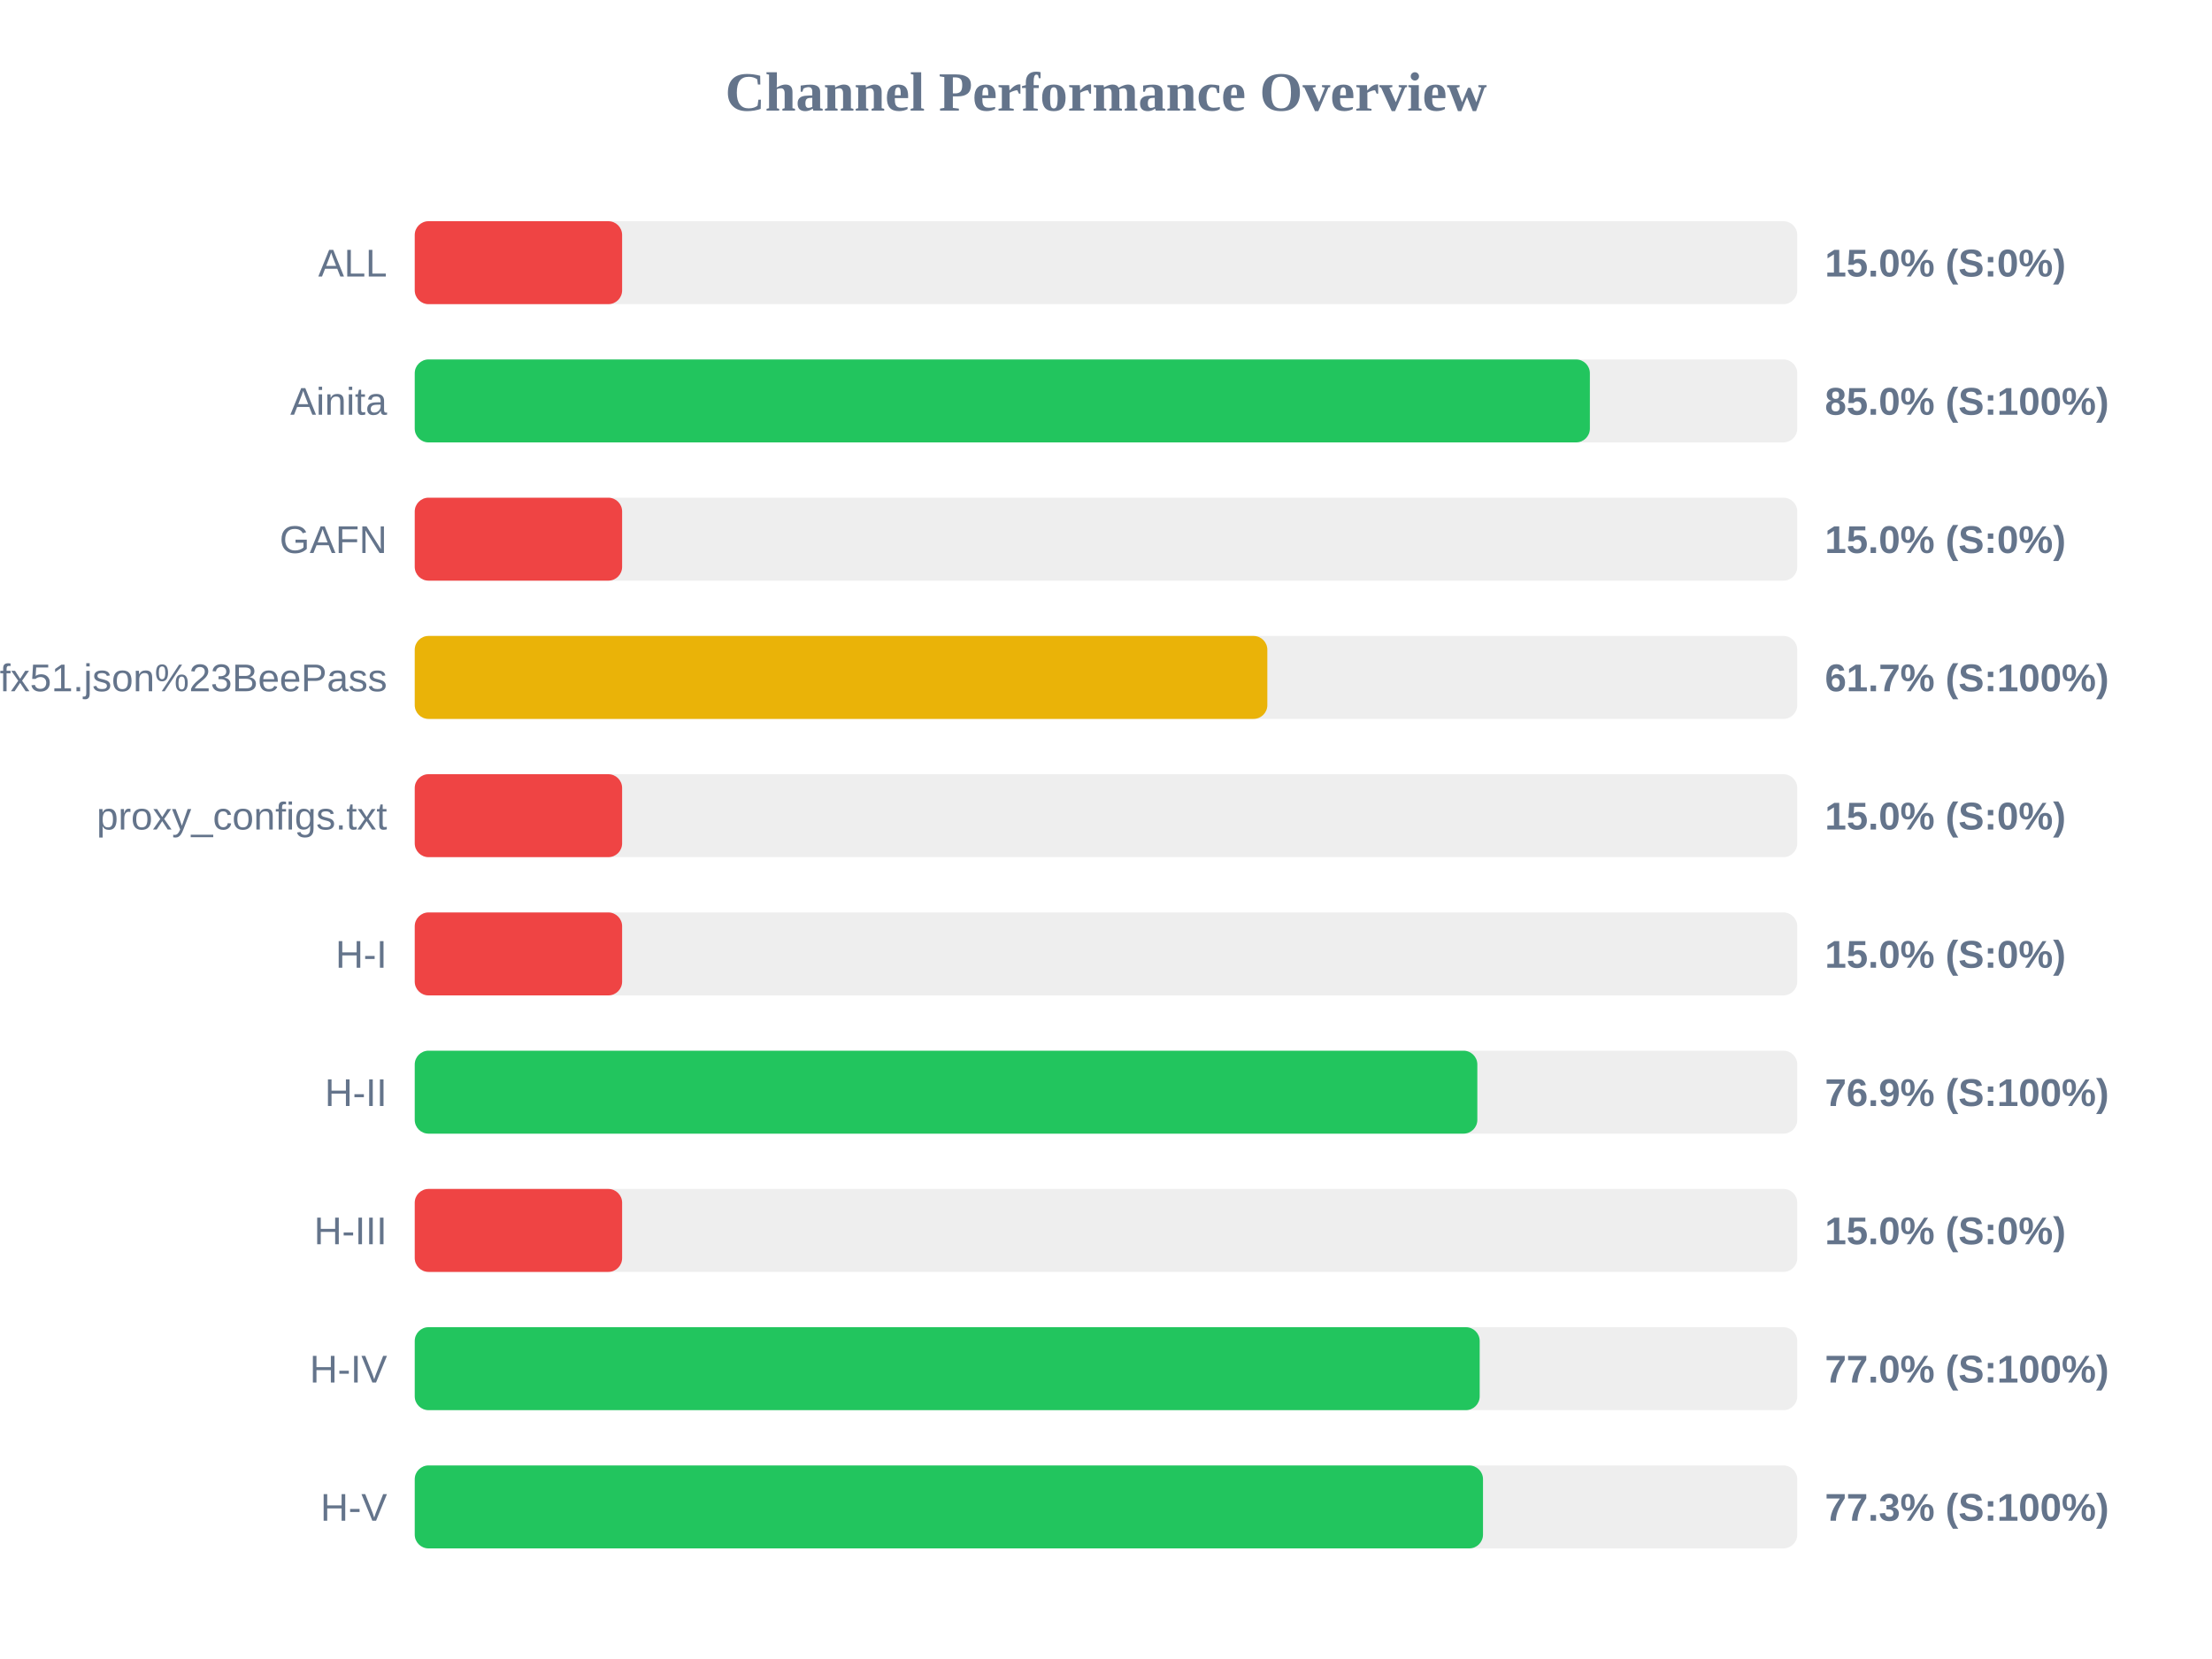
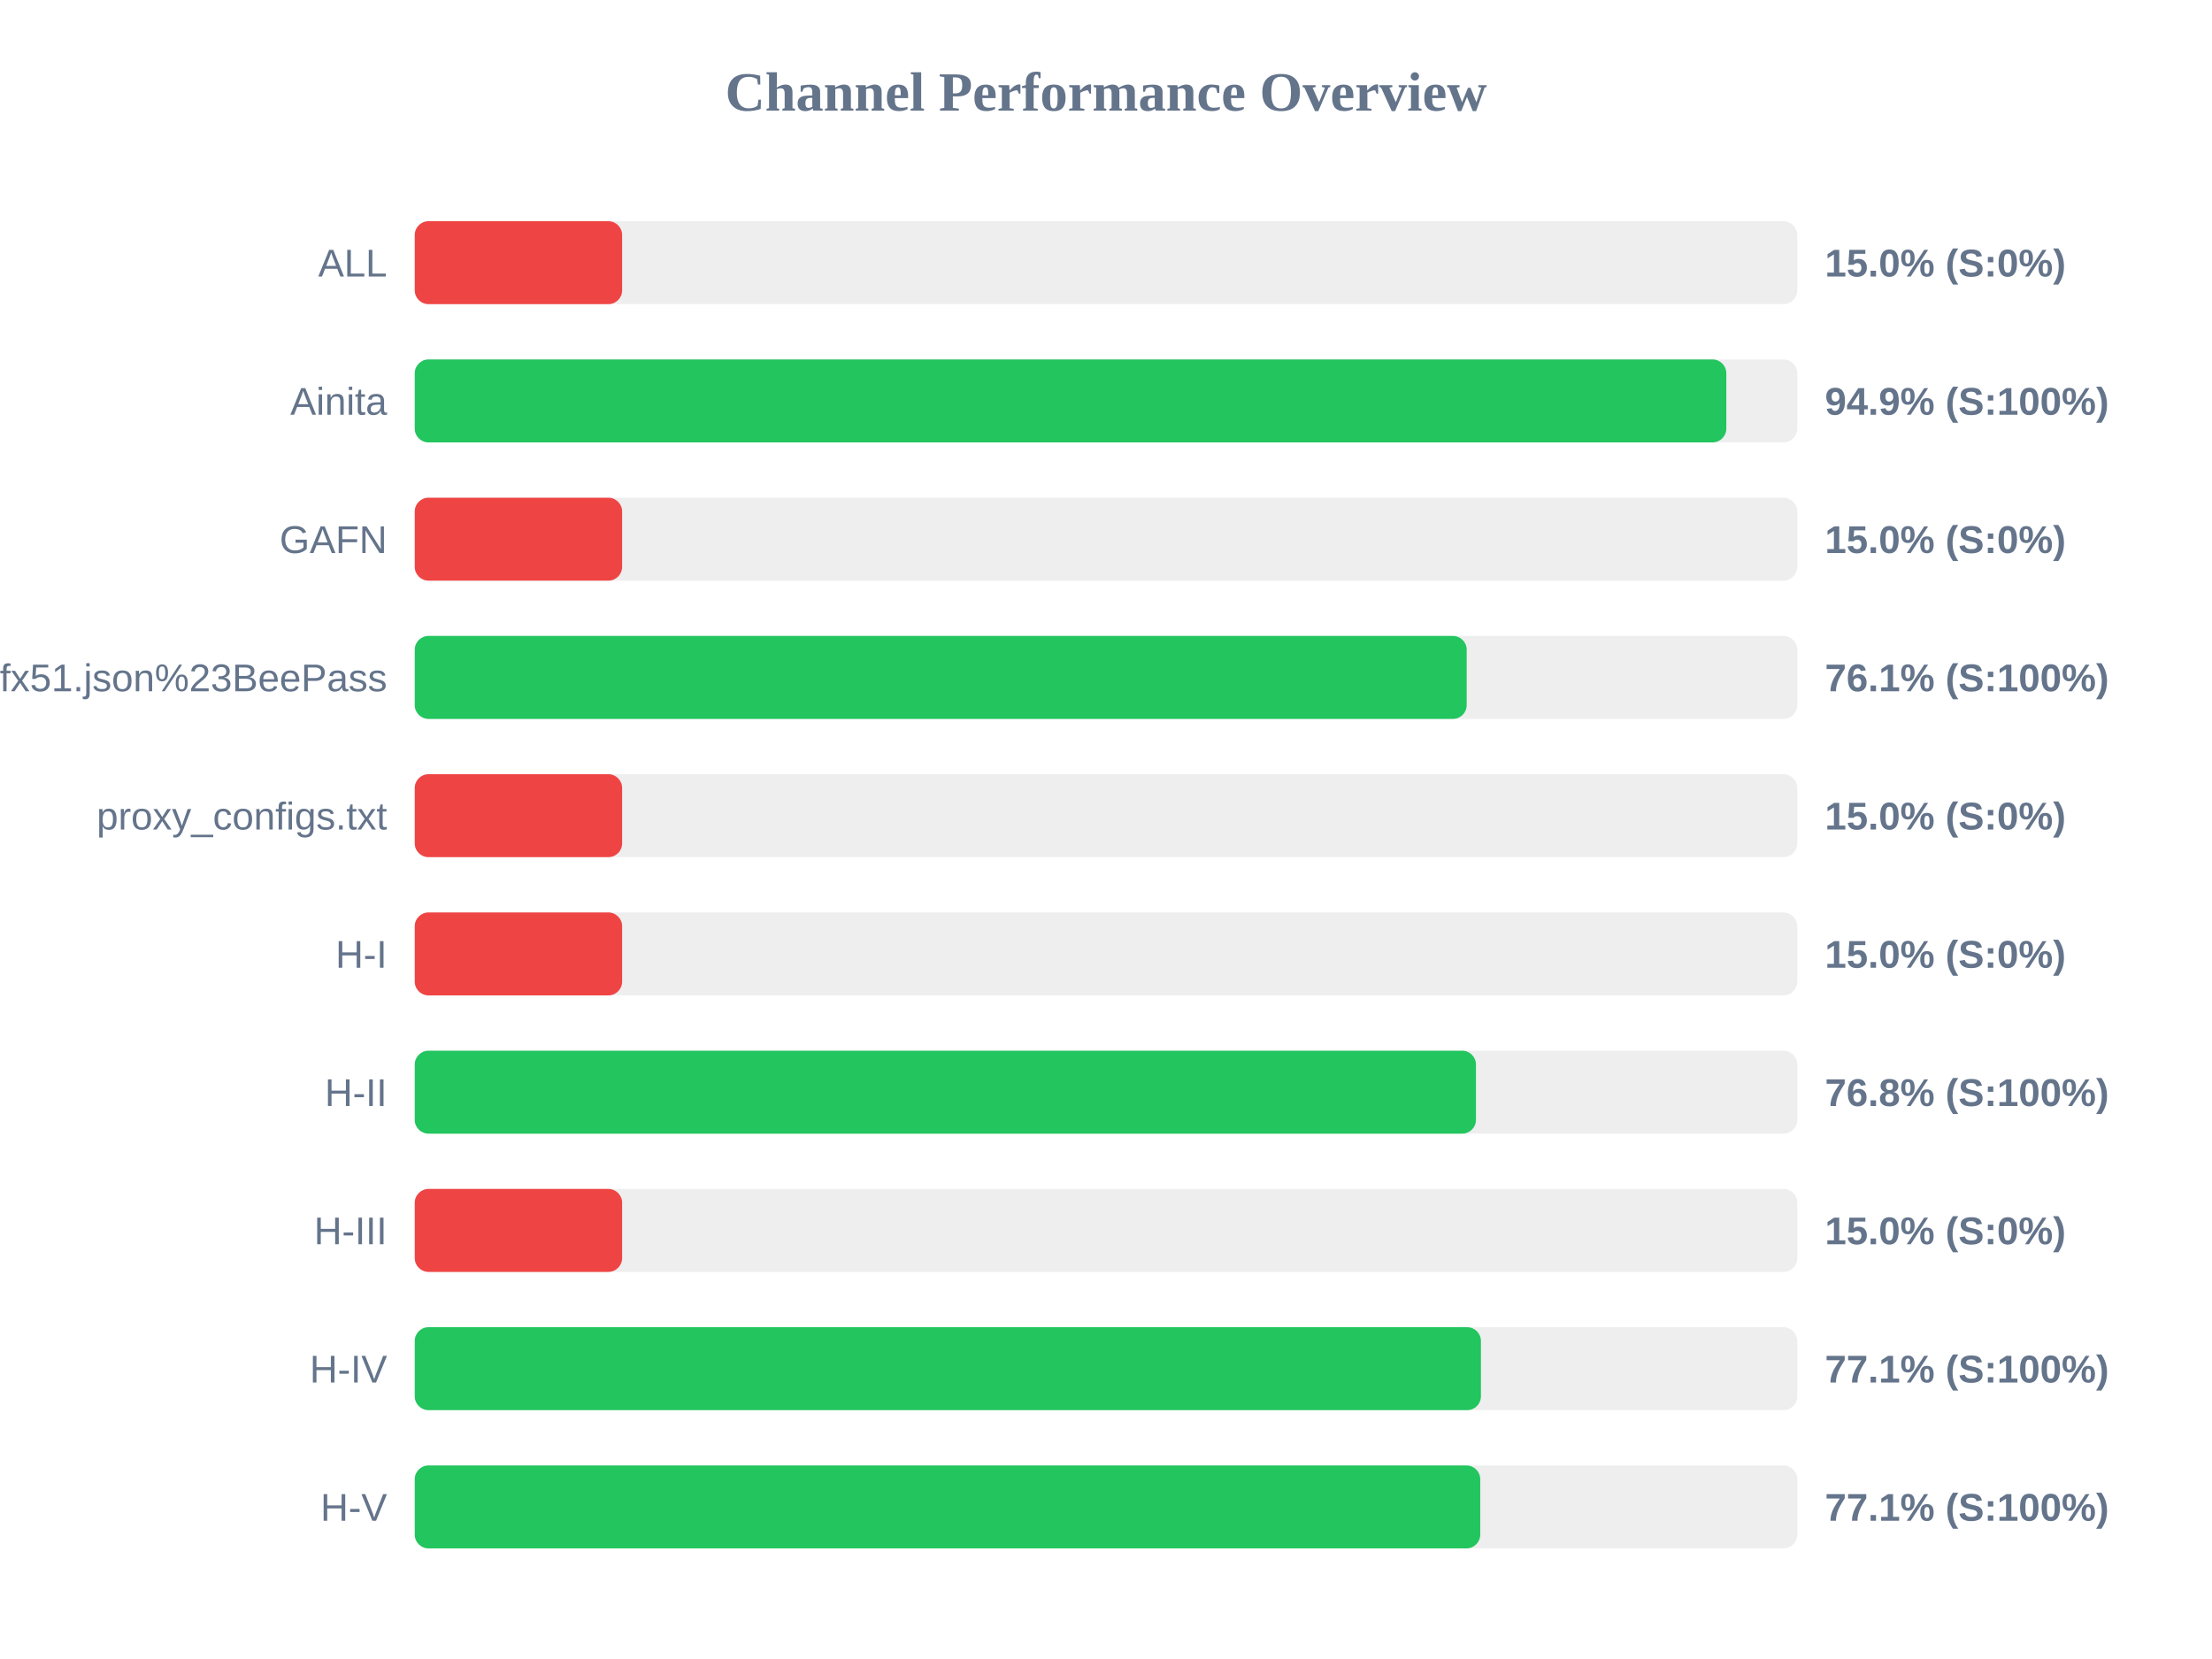
<svg xmlns="http://www.w3.org/2000/svg" width="800" height="600" version="1.1">
  <style>
        .row { font: 14px Arial; fill: #64748b; }
        .score { font: bold 14px Arial; fill: #64748b; }
    </style>
  <text x="400" y="40" text-anchor="middle" font-size="20px" font-weight="bold" fill="#64748b">Channel Performance Overview</text>
  <rect x="150" y="80" width="500" height="30" fill="#eee" rx="5" />
  <rect x="150" y="80" width="75.0" height="30" fill="#ef4444" rx="5" />
  <text x="140" y="100" text-anchor="end" class="row">ALL</text>
  <text x="660" y="100" text-anchor="start" class="score">15.0% (S:0%)</text>
  <rect x="150" y="130" width="500" height="30" fill="#eee" rx="5" />
-   <rect x="150" y="130" width="425.0" height="30" fill="#22c55e" rx="5" />
+   <rect x="150" y="130" width="474.35" height="30" fill="#22c55e" rx="5" />
  <text x="140" y="150" text-anchor="end" class="row">Ainita</text>
-   <text x="660" y="150" text-anchor="start" class="score">85.0% (S:100%)</text>
+   <text x="660" y="150" text-anchor="start" class="score">94.9% (S:100%)</text>
  <rect x="150" y="180" width="500" height="30" fill="#eee" rx="5" />
  <rect x="150" y="180" width="75.0" height="30" fill="#ef4444" rx="5" />
  <text x="140" y="200" text-anchor="end" class="row">GAFN</text>
  <text x="660" y="200" text-anchor="start" class="score">15.0% (S:0%)</text>
  <rect x="150" y="230" width="500" height="30" fill="#eee" rx="5" />
-   <rect x="150" y="230" width="308.35" height="30" fill="#eab308" rx="5" />
+   <rect x="150" y="230" width="380.45" height="30" fill="#22c55e" rx="5" />
  <text x="140" y="250" text-anchor="end" class="row">sub?s=ssconf%3A%2F%2Fs3.amazonaws.com%2Fbeedynconprd%2Fzf38bv6oxi1nv3wfkpmxyfl8yj5fargza3foantoalu16vznl0ckxx7bgf1ufx51.json%23BeePass</text>
-   <text x="660" y="250" text-anchor="start" class="score">61.7% (S:100%)</text>
+   <text x="660" y="250" text-anchor="start" class="score">76.1% (S:100%)</text>
  <rect x="150" y="280" width="500" height="30" fill="#eee" rx="5" />
  <rect x="150" y="280" width="75.0" height="30" fill="#ef4444" rx="5" />
  <text x="140" y="300" text-anchor="end" class="row">proxy_configs.txt</text>
  <text x="660" y="300" text-anchor="start" class="score">15.0% (S:0%)</text>
  <rect x="150" y="330" width="500" height="30" fill="#eee" rx="5" />
  <rect x="150" y="330" width="75.0" height="30" fill="#ef4444" rx="5" />
  <text x="140" y="350" text-anchor="end" class="row">H-I</text>
  <text x="660" y="350" text-anchor="start" class="score">15.0% (S:0%)</text>
  <rect x="150" y="380" width="500" height="30" fill="#eee" rx="5" />
-   <rect x="150" y="380" width="384.3" height="30" fill="#22c55e" rx="5" />
+   <rect x="150" y="380" width="383.8" height="30" fill="#22c55e" rx="5" />
  <text x="140" y="400" text-anchor="end" class="row">H-II</text>
-   <text x="660" y="400" text-anchor="start" class="score">76.9% (S:100%)</text>
+   <text x="660" y="400" text-anchor="start" class="score">76.8% (S:100%)</text>
  <rect x="150" y="430" width="500" height="30" fill="#eee" rx="5" />
  <rect x="150" y="430" width="75.0" height="30" fill="#ef4444" rx="5" />
  <text x="140" y="450" text-anchor="end" class="row">H-III</text>
  <text x="660" y="450" text-anchor="start" class="score">15.0% (S:0%)</text>
  <rect x="150" y="480" width="500" height="30" fill="#eee" rx="5" />
-   <rect x="150" y="480" width="385.15" height="30" fill="#22c55e" rx="5" />
+   <rect x="150" y="480" width="385.6" height="30" fill="#22c55e" rx="5" />
  <text x="140" y="500" text-anchor="end" class="row">H-IV</text>
-   <text x="660" y="500" text-anchor="start" class="score">77.0% (S:100%)</text>
+   <text x="660" y="500" text-anchor="start" class="score">77.1% (S:100%)</text>
  <rect x="150" y="530" width="500" height="30" fill="#eee" rx="5" />
-   <rect x="150" y="530" width="386.35" height="30" fill="#22c55e" rx="5" />
+   <rect x="150" y="530" width="385.35" height="30" fill="#22c55e" rx="5" />
  <text x="140" y="550" text-anchor="end" class="row">H-V</text>
-   <text x="660" y="550" text-anchor="start" class="score">77.3% (S:100%)</text>
+   <text x="660" y="550" text-anchor="start" class="score">77.1% (S:100%)</text>
</svg>
